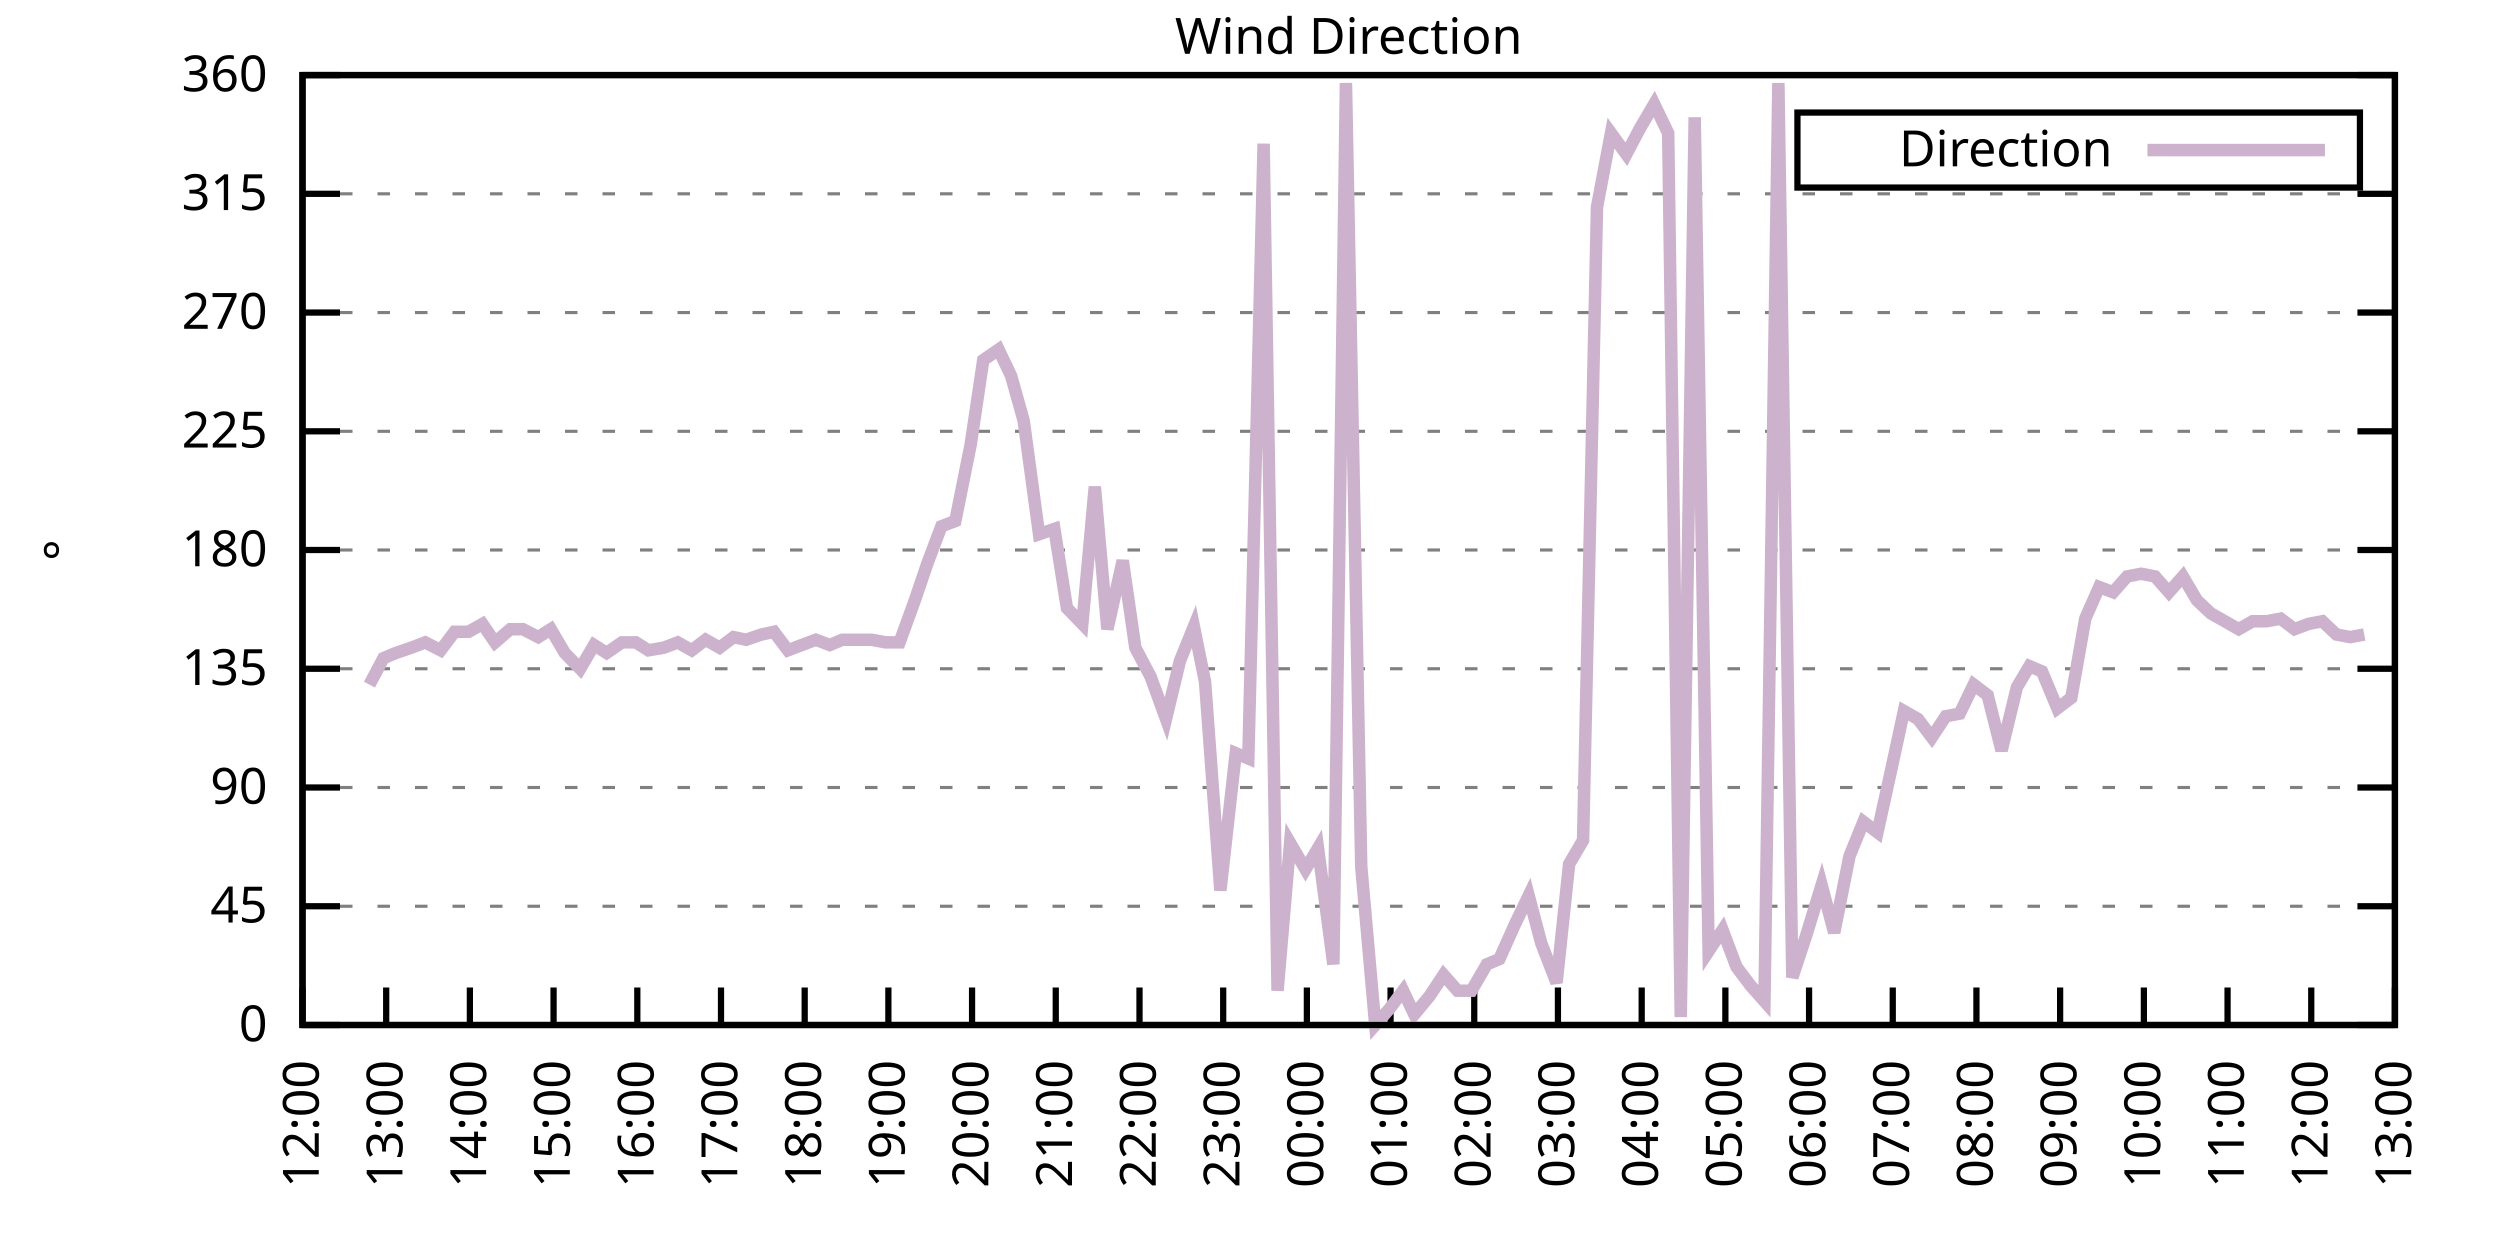
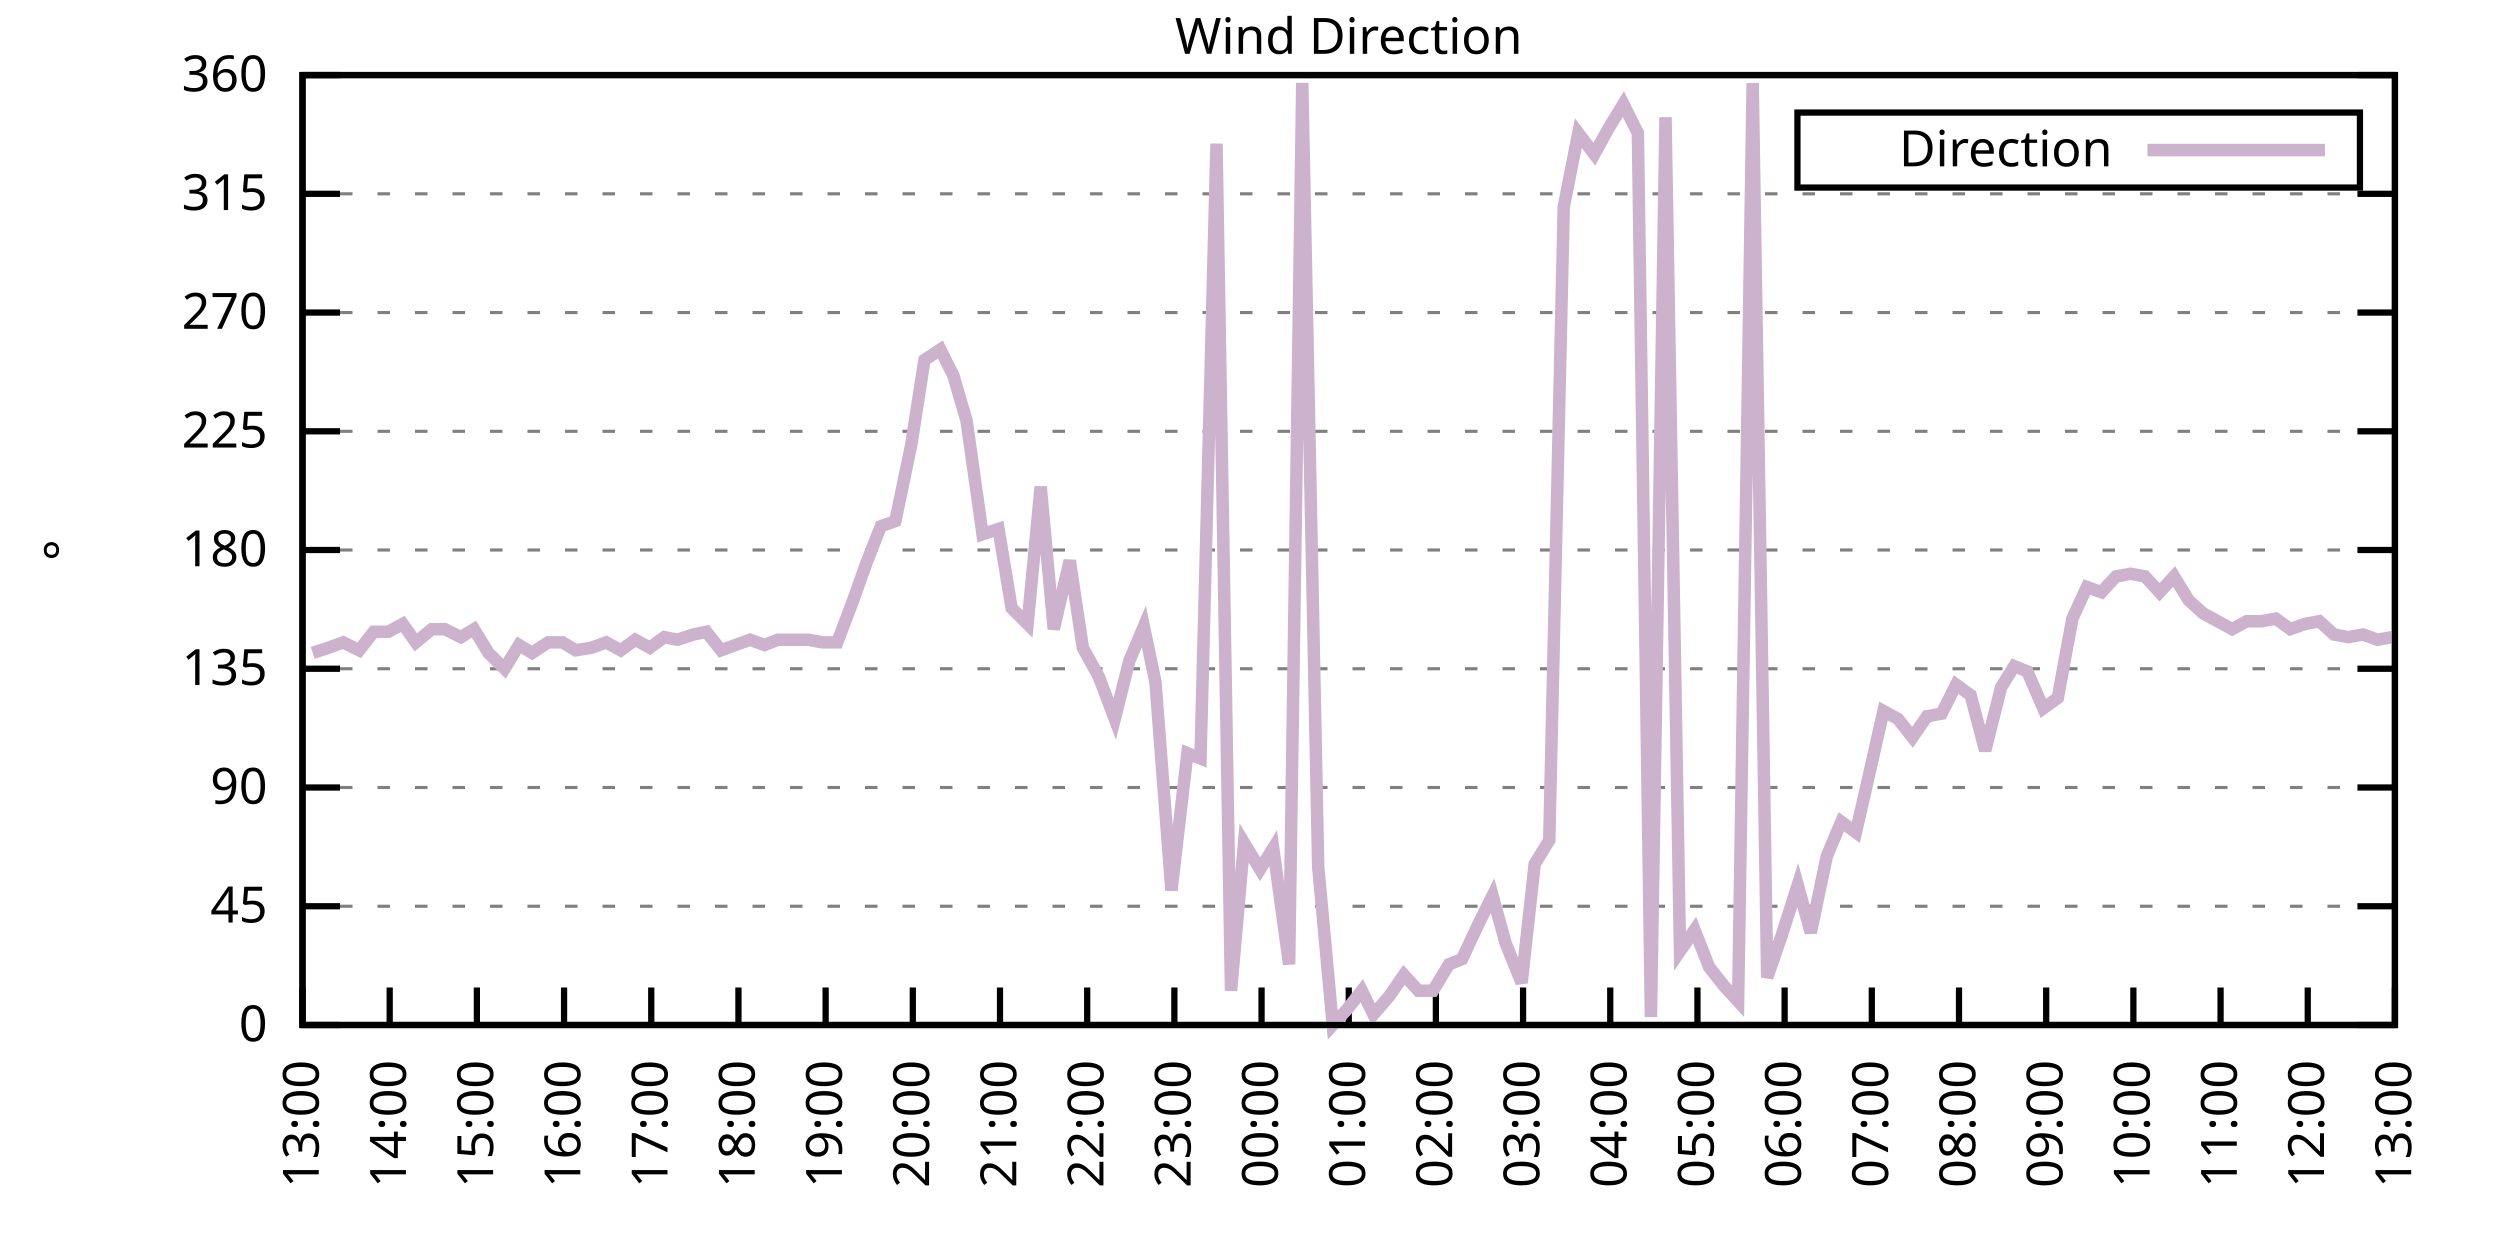
<svg xmlns="http://www.w3.org/2000/svg" xmlns:xlink="http://www.w3.org/1999/xlink" width="400" height="200" viewBox="0 0 400 200">
  <g id="gnuplot_canvas">
    <rect x="0" y="0" width="400" height="200" fill="none" />
    <defs>
      <circle id="gpDot" r="0.5" stroke-width="0.5" stroke="currentColor" />
      <path id="gpPt0" stroke-width="0.333" stroke="currentColor" d="M-1,0 h2 M0,-1 v2" />
      <path id="gpPt1" stroke-width="0.333" stroke="currentColor" d="M-1,-1 L1,1 M1,-1 L-1,1" />
      <path id="gpPt2" stroke-width="0.333" stroke="currentColor" d="M-1,0 L1,0 M0,-1 L0,1 M-1,-1 L1,1 M-1,1 L1,-1" />
      <rect id="gpPt3" stroke-width="0.333" stroke="currentColor" x="-1" y="-1" width="2" height="2" />
      <rect id="gpPt4" stroke-width="0.333" stroke="currentColor" fill="currentColor" x="-1" y="-1" width="2" height="2" />
      <circle id="gpPt5" stroke-width="0.333" stroke="currentColor" cx="0" cy="0" r="1" />
      <use xlink:href="#gpPt5" id="gpPt6" fill="currentColor" stroke="none" />
      <path id="gpPt7" stroke-width="0.333" stroke="currentColor" d="M0,-1.33 L-1.33,0.67 L1.33,0.67 z" />
      <use xlink:href="#gpPt7" id="gpPt8" fill="currentColor" stroke="none" />
      <use xlink:href="#gpPt7" id="gpPt9" stroke="currentColor" transform="rotate(180)" />
      <use xlink:href="#gpPt9" id="gpPt10" fill="currentColor" stroke="none" />
      <use xlink:href="#gpPt3" id="gpPt11" stroke="currentColor" transform="rotate(45)" />
      <use xlink:href="#gpPt11" id="gpPt12" fill="currentColor" stroke="none" />
      <path id="gpPt13" stroke-width="0.333" stroke="currentColor" d="M0,1.330 L1.265,0.411 L0.782,-1.067 L-0.782,-1.076 L-1.265,0.411 z" />
      <use xlink:href="#gpPt13" id="gpPt14" fill="currentColor" stroke="none" />
      <filter id="textbox" filterUnits="objectBoundingBox" x="0" y="0" height="1" width="1">
        <feFlood flood-color="white" flood-opacity="1" result="bgnd" />
        <feComposite in="SourceGraphic" in2="bgnd" operator="atop" />
      </filter>
      <filter id="greybox" filterUnits="objectBoundingBox" x="0" y="0" height="1" width="1">
        <feFlood flood-color="lightgrey" flood-opacity="1" result="grey" />
        <feComposite in="SourceGraphic" in2="grey" operator="atop" />
      </filter>
    </defs>
    <g fill="none" color="white" stroke="currentColor" stroke-width="1.00" stroke-linecap="butt" stroke-linejoin="miter">
</g>
    <g fill="none" color="black" stroke="currentColor" stroke-width="1.00" stroke-linecap="butt" stroke-linejoin="miter">
      <g stroke="none" shape-rendering="crispEdges">
        <polygon fill="rgb(255, 255, 255)" points="48.40,164.00 383.18,164.00 383.18,12.02 48.40,12.02 " />
      </g>
    </g>
    <g fill="none" color="black" stroke="currentColor" stroke-width="1.00" stroke-linecap="butt" stroke-linejoin="miter">
</g>
    <g fill="none" color="black" stroke="black" stroke-width="0.50" stroke-linecap="butt" stroke-linejoin="miter">
</g>
    <g fill="none" color="gray" stroke="currentColor" stroke-width="0.50" stroke-linecap="butt" stroke-linejoin="miter">
      <path stroke="gray" stroke-dasharray="2,4" class="gridline" d="M48.40,164.00 L383.19,164.00  " />
    </g>
    <g fill="none" color="gray" stroke="gray" stroke-width="1.00" stroke-linecap="butt" stroke-linejoin="miter">
</g>
    <g fill="none" color="black" stroke="currentColor" stroke-width="1.00" stroke-linecap="butt" stroke-linejoin="miter">
      <path stroke="black" d="M48.40,164.00 L54.40,164.00 M383.19,164.00 L377.19,164.00  " />
      <g transform="translate(42.80,166.60)" stroke="none" fill="black" font-family="Sans" font-size="8.00" text-anchor="end">
        <text>
          <tspan font-family="Sans"> 0</tspan>
        </text>
      </g>
    </g>
    <g fill="none" color="black" stroke="currentColor" stroke-width="1.00" stroke-linecap="butt" stroke-linejoin="miter">
</g>
    <g fill="none" color="black" stroke="black" stroke-width="0.50" stroke-linecap="butt" stroke-linejoin="miter">
</g>
    <g fill="none" color="gray" stroke="currentColor" stroke-width="0.50" stroke-linecap="butt" stroke-linejoin="miter">
      <path stroke="gray" stroke-dasharray="2,4" class="gridline" d="M48.40,145.00 L383.19,145.00  " />
    </g>
    <g fill="none" color="gray" stroke="gray" stroke-width="1.00" stroke-linecap="butt" stroke-linejoin="miter">
</g>
    <g fill="none" color="black" stroke="currentColor" stroke-width="1.00" stroke-linecap="butt" stroke-linejoin="miter">
      <path stroke="black" d="M48.40,145.00 L54.40,145.00 M383.19,145.00 L377.19,145.00  " />
      <g transform="translate(42.80,147.60)" stroke="none" fill="black" font-family="Sans" font-size="8.00" text-anchor="end">
        <text>
          <tspan font-family="Sans"> 45</tspan>
        </text>
      </g>
    </g>
    <g fill="none" color="black" stroke="currentColor" stroke-width="1.00" stroke-linecap="butt" stroke-linejoin="miter">
</g>
    <g fill="none" color="black" stroke="black" stroke-width="0.50" stroke-linecap="butt" stroke-linejoin="miter">
</g>
    <g fill="none" color="gray" stroke="currentColor" stroke-width="0.50" stroke-linecap="butt" stroke-linejoin="miter">
      <path stroke="gray" stroke-dasharray="2,4" class="gridline" d="M48.40,126.00 L383.19,126.00  " />
    </g>
    <g fill="none" color="gray" stroke="gray" stroke-width="1.00" stroke-linecap="butt" stroke-linejoin="miter">
</g>
    <g fill="none" color="black" stroke="currentColor" stroke-width="1.00" stroke-linecap="butt" stroke-linejoin="miter">
      <path stroke="black" d="M48.40,126.00 L54.40,126.00 M383.19,126.00 L377.19,126.00  " />
      <g transform="translate(42.80,128.60)" stroke="none" fill="black" font-family="Sans" font-size="8.00" text-anchor="end">
        <text>
          <tspan font-family="Sans"> 90</tspan>
        </text>
      </g>
    </g>
    <g fill="none" color="black" stroke="currentColor" stroke-width="1.00" stroke-linecap="butt" stroke-linejoin="miter">
</g>
    <g fill="none" color="black" stroke="black" stroke-width="0.50" stroke-linecap="butt" stroke-linejoin="miter">
</g>
    <g fill="none" color="gray" stroke="currentColor" stroke-width="0.50" stroke-linecap="butt" stroke-linejoin="miter">
      <path stroke="gray" stroke-dasharray="2,4" class="gridline" d="M48.40,107.00 L383.19,107.00  " />
    </g>
    <g fill="none" color="gray" stroke="gray" stroke-width="1.00" stroke-linecap="butt" stroke-linejoin="miter">
</g>
    <g fill="none" color="black" stroke="currentColor" stroke-width="1.00" stroke-linecap="butt" stroke-linejoin="miter">
      <path stroke="black" d="M48.40,107.00 L54.40,107.00 M383.19,107.00 L377.19,107.00  " />
      <g transform="translate(42.80,109.60)" stroke="none" fill="black" font-family="Sans" font-size="8.00" text-anchor="end">
        <text>
          <tspan font-family="Sans"> 135</tspan>
        </text>
      </g>
    </g>
    <g fill="none" color="black" stroke="currentColor" stroke-width="1.00" stroke-linecap="butt" stroke-linejoin="miter">
</g>
    <g fill="none" color="black" stroke="black" stroke-width="0.50" stroke-linecap="butt" stroke-linejoin="miter">
</g>
    <g fill="none" color="gray" stroke="currentColor" stroke-width="0.50" stroke-linecap="butt" stroke-linejoin="miter">
      <path stroke="gray" stroke-dasharray="2,4" class="gridline" d="M48.40,88.00 L383.19,88.00  " />
    </g>
    <g fill="none" color="gray" stroke="gray" stroke-width="1.00" stroke-linecap="butt" stroke-linejoin="miter">
</g>
    <g fill="none" color="black" stroke="currentColor" stroke-width="1.00" stroke-linecap="butt" stroke-linejoin="miter">
      <path stroke="black" d="M48.40,88.00 L54.40,88.00 M383.19,88.00 L377.19,88.00  " />
      <g transform="translate(42.80,90.60)" stroke="none" fill="black" font-family="Sans" font-size="8.00" text-anchor="end">
        <text>
          <tspan font-family="Sans"> 180</tspan>
        </text>
      </g>
    </g>
    <g fill="none" color="black" stroke="currentColor" stroke-width="1.00" stroke-linecap="butt" stroke-linejoin="miter">
</g>
    <g fill="none" color="black" stroke="black" stroke-width="0.50" stroke-linecap="butt" stroke-linejoin="miter">
</g>
    <g fill="none" color="gray" stroke="currentColor" stroke-width="0.50" stroke-linecap="butt" stroke-linejoin="miter">
      <path stroke="gray" stroke-dasharray="2,4" class="gridline" d="M48.40,69.01 L383.19,69.01  " />
    </g>
    <g fill="none" color="gray" stroke="gray" stroke-width="1.00" stroke-linecap="butt" stroke-linejoin="miter">
</g>
    <g fill="none" color="black" stroke="currentColor" stroke-width="1.00" stroke-linecap="butt" stroke-linejoin="miter">
      <path stroke="black" d="M48.40,69.01 L54.40,69.01 M383.19,69.01 L377.19,69.01  " />
      <g transform="translate(42.80,71.61)" stroke="none" fill="black" font-family="Sans" font-size="8.00" text-anchor="end">
        <text>
          <tspan font-family="Sans"> 225</tspan>
        </text>
      </g>
    </g>
    <g fill="none" color="black" stroke="currentColor" stroke-width="1.00" stroke-linecap="butt" stroke-linejoin="miter">
</g>
    <g fill="none" color="black" stroke="black" stroke-width="0.50" stroke-linecap="butt" stroke-linejoin="miter">
</g>
    <g fill="none" color="gray" stroke="currentColor" stroke-width="0.50" stroke-linecap="butt" stroke-linejoin="miter">
      <path stroke="gray" stroke-dasharray="2,4" class="gridline" d="M48.40,50.01 L383.19,50.01  " />
    </g>
    <g fill="none" color="gray" stroke="gray" stroke-width="1.00" stroke-linecap="butt" stroke-linejoin="miter">
</g>
    <g fill="none" color="black" stroke="currentColor" stroke-width="1.00" stroke-linecap="butt" stroke-linejoin="miter">
      <path stroke="black" d="M48.40,50.01 L54.40,50.01 M383.19,50.01 L377.19,50.01  " />
      <g transform="translate(42.80,52.61)" stroke="none" fill="black" font-family="Sans" font-size="8.00" text-anchor="end">
        <text>
          <tspan font-family="Sans"> 270</tspan>
        </text>
      </g>
    </g>
    <g fill="none" color="black" stroke="currentColor" stroke-width="1.00" stroke-linecap="butt" stroke-linejoin="miter">
</g>
    <g fill="none" color="black" stroke="black" stroke-width="0.50" stroke-linecap="butt" stroke-linejoin="miter">
</g>
    <g fill="none" color="gray" stroke="currentColor" stroke-width="0.50" stroke-linecap="butt" stroke-linejoin="miter">
      <path stroke="gray" stroke-dasharray="2,4" class="gridline" d="M48.40,31.01 L383.19,31.01  " />
    </g>
    <g fill="none" color="gray" stroke="gray" stroke-width="1.00" stroke-linecap="butt" stroke-linejoin="miter">
</g>
    <g fill="none" color="black" stroke="currentColor" stroke-width="1.00" stroke-linecap="butt" stroke-linejoin="miter">
      <path stroke="black" d="M48.40,31.01 L54.40,31.01 M383.19,31.01 L377.19,31.01  " />
      <g transform="translate(42.80,33.61)" stroke="none" fill="black" font-family="Sans" font-size="8.00" text-anchor="end">
        <text>
          <tspan font-family="Sans"> 315</tspan>
        </text>
      </g>
    </g>
    <g fill="none" color="black" stroke="currentColor" stroke-width="1.00" stroke-linecap="butt" stroke-linejoin="miter">
</g>
    <g fill="none" color="black" stroke="black" stroke-width="0.50" stroke-linecap="butt" stroke-linejoin="miter">
</g>
    <g fill="none" color="gray" stroke="currentColor" stroke-width="0.50" stroke-linecap="butt" stroke-linejoin="miter">
      <path stroke="gray" stroke-dasharray="2,4" class="gridline" d="M48.40,12.01 L383.19,12.01  " />
    </g>
    <g fill="none" color="gray" stroke="gray" stroke-width="1.00" stroke-linecap="butt" stroke-linejoin="miter">
</g>
    <g fill="none" color="black" stroke="currentColor" stroke-width="1.00" stroke-linecap="butt" stroke-linejoin="miter">
      <path stroke="black" d="M48.40,12.01 L54.40,12.01 M383.19,12.01 L377.19,12.01  " />
      <g transform="translate(42.80,14.61)" stroke="none" fill="black" font-family="Sans" font-size="8.00" text-anchor="end">
        <text>
          <tspan font-family="Sans"> 360</tspan>
        </text>
      </g>
    </g>
    <g fill="none" color="black" stroke="currentColor" stroke-width="1.00" stroke-linecap="butt" stroke-linejoin="miter">
      <path stroke="black" d="M48.40,164.00 L48.40,158.00  " />
      <g transform="translate(51.00,169.60) rotate(270.00)" stroke="none" fill="black" font-family="Sans" font-size="8.00" text-anchor="end">
        <text>
-           <tspan font-family="Sans">12:00</tspan>
-         </text>
-       </g>
-     </g>
-     <g fill="none" color="black" stroke="currentColor" stroke-width="1.00" stroke-linecap="butt" stroke-linejoin="miter">
-       <path stroke="black" d="M61.79,164.00 L61.79,158.00  " />
-       <g transform="translate(64.39,169.60) rotate(270.00)" stroke="none" fill="black" font-family="Sans" font-size="8.00" text-anchor="end">
-         <text>
          <tspan font-family="Sans">13:00</tspan>
        </text>
      </g>
    </g>
    <g fill="none" color="black" stroke="currentColor" stroke-width="1.00" stroke-linecap="butt" stroke-linejoin="miter">
-       <path stroke="black" d="M75.18,164.00 L75.18,158.00  " />
-       <g transform="translate(77.78,169.60) rotate(270.00)" stroke="none" fill="black" font-family="Sans" font-size="8.00" text-anchor="end">
+       <path stroke="black" d="M62.35,164.00 L62.35,158.00  " />
+       <g transform="translate(64.95,169.60) rotate(270.00)" stroke="none" fill="black" font-family="Sans" font-size="8.00" text-anchor="end">
        <text>
          <tspan font-family="Sans">14:00</tspan>
        </text>
      </g>
    </g>
    <g fill="none" color="black" stroke="currentColor" stroke-width="1.00" stroke-linecap="butt" stroke-linejoin="miter">
-       <path stroke="black" d="M88.57,164.00 L88.57,158.00  " />
-       <g transform="translate(91.17,169.60) rotate(270.00)" stroke="none" fill="black" font-family="Sans" font-size="8.00" text-anchor="end">
+       <path stroke="black" d="M76.30,164.00 L76.30,158.00  " />
+       <g transform="translate(78.90,169.60) rotate(270.00)" stroke="none" fill="black" font-family="Sans" font-size="8.00" text-anchor="end">
        <text>
          <tspan font-family="Sans">15:00</tspan>
        </text>
      </g>
    </g>
    <g fill="none" color="black" stroke="currentColor" stroke-width="1.00" stroke-linecap="butt" stroke-linejoin="miter">
-       <path stroke="black" d="M101.97,164.00 L101.97,158.00  " />
-       <g transform="translate(104.57,169.60) rotate(270.00)" stroke="none" fill="black" font-family="Sans" font-size="8.00" text-anchor="end">
+       <path stroke="black" d="M90.25,164.00 L90.25,158.00  " />
+       <g transform="translate(92.85,169.60) rotate(270.00)" stroke="none" fill="black" font-family="Sans" font-size="8.00" text-anchor="end">
        <text>
          <tspan font-family="Sans">16:00</tspan>
        </text>
      </g>
    </g>
    <g fill="none" color="black" stroke="currentColor" stroke-width="1.00" stroke-linecap="butt" stroke-linejoin="miter">
-       <path stroke="black" d="M115.36,164.00 L115.36,158.00  " />
-       <g transform="translate(117.96,169.60) rotate(270.00)" stroke="none" fill="black" font-family="Sans" font-size="8.00" text-anchor="end">
+       <path stroke="black" d="M104.20,164.00 L104.20,158.00  " />
+       <g transform="translate(106.80,169.60) rotate(270.00)" stroke="none" fill="black" font-family="Sans" font-size="8.00" text-anchor="end">
        <text>
          <tspan font-family="Sans">17:00</tspan>
        </text>
      </g>
    </g>
    <g fill="none" color="black" stroke="currentColor" stroke-width="1.00" stroke-linecap="butt" stroke-linejoin="miter">
-       <path stroke="black" d="M128.75,164.00 L128.75,158.00  " />
-       <g transform="translate(131.35,169.60) rotate(270.00)" stroke="none" fill="black" font-family="Sans" font-size="8.00" text-anchor="end">
+       <path stroke="black" d="M118.15,164.00 L118.15,158.00  " />
+       <g transform="translate(120.75,169.60) rotate(270.00)" stroke="none" fill="black" font-family="Sans" font-size="8.00" text-anchor="end">
        <text>
          <tspan font-family="Sans">18:00</tspan>
        </text>
      </g>
    </g>
    <g fill="none" color="black" stroke="currentColor" stroke-width="1.00" stroke-linecap="butt" stroke-linejoin="miter">
-       <path stroke="black" d="M142.14,164.00 L142.14,158.00  " />
-       <g transform="translate(144.74,169.60) rotate(270.00)" stroke="none" fill="black" font-family="Sans" font-size="8.00" text-anchor="end">
+       <path stroke="black" d="M132.10,164.00 L132.10,158.00  " />
+       <g transform="translate(134.70,169.60) rotate(270.00)" stroke="none" fill="black" font-family="Sans" font-size="8.00" text-anchor="end">
        <text>
          <tspan font-family="Sans">19:00</tspan>
        </text>
      </g>
    </g>
    <g fill="none" color="black" stroke="currentColor" stroke-width="1.00" stroke-linecap="butt" stroke-linejoin="miter">
-       <path stroke="black" d="M155.53,164.00 L155.53,158.00  " />
-       <g transform="translate(158.13,169.60) rotate(270.00)" stroke="none" fill="black" font-family="Sans" font-size="8.00" text-anchor="end">
+       <path stroke="black" d="M146.05,164.00 L146.05,158.00  " />
+       <g transform="translate(148.65,169.60) rotate(270.00)" stroke="none" fill="black" font-family="Sans" font-size="8.00" text-anchor="end">
        <text>
          <tspan font-family="Sans">20:00</tspan>
        </text>
      </g>
    </g>
    <g fill="none" color="black" stroke="currentColor" stroke-width="1.00" stroke-linecap="butt" stroke-linejoin="miter">
-       <path stroke="black" d="M168.92,164.00 L168.92,158.00  " />
-       <g transform="translate(171.52,169.60) rotate(270.00)" stroke="none" fill="black" font-family="Sans" font-size="8.00" text-anchor="end">
+       <path stroke="black" d="M160.00,164.00 L160.00,158.00  " />
+       <g transform="translate(162.60,169.60) rotate(270.00)" stroke="none" fill="black" font-family="Sans" font-size="8.00" text-anchor="end">
        <text>
          <tspan font-family="Sans">21:00</tspan>
        </text>
      </g>
    </g>
    <g fill="none" color="black" stroke="currentColor" stroke-width="1.00" stroke-linecap="butt" stroke-linejoin="miter">
-       <path stroke="black" d="M182.32,164.00 L182.32,158.00  " />
-       <g transform="translate(184.92,169.60) rotate(270.00)" stroke="none" fill="black" font-family="Sans" font-size="8.00" text-anchor="end">
+       <path stroke="black" d="M173.95,164.00 L173.95,158.00  " />
+       <g transform="translate(176.55,169.60) rotate(270.00)" stroke="none" fill="black" font-family="Sans" font-size="8.00" text-anchor="end">
        <text>
          <tspan font-family="Sans">22:00</tspan>
        </text>
      </g>
    </g>
    <g fill="none" color="black" stroke="currentColor" stroke-width="1.00" stroke-linecap="butt" stroke-linejoin="miter">
-       <path stroke="black" d="M195.71,164.00 L195.71,158.00  " />
-       <g transform="translate(198.31,169.60) rotate(270.00)" stroke="none" fill="black" font-family="Sans" font-size="8.00" text-anchor="end">
+       <path stroke="black" d="M187.90,164.00 L187.90,158.00  " />
+       <g transform="translate(190.50,169.60) rotate(270.00)" stroke="none" fill="black" font-family="Sans" font-size="8.00" text-anchor="end">
        <text>
          <tspan font-family="Sans">23:00</tspan>
        </text>
      </g>
    </g>
    <g fill="none" color="black" stroke="currentColor" stroke-width="1.00" stroke-linecap="butt" stroke-linejoin="miter">
-       <path stroke="black" d="M209.10,164.00 L209.10,158.00  " />
-       <g transform="translate(211.70,169.60) rotate(270.00)" stroke="none" fill="black" font-family="Sans" font-size="8.00" text-anchor="end">
+       <path stroke="black" d="M201.85,164.00 L201.85,158.00  " />
+       <g transform="translate(204.45,169.60) rotate(270.00)" stroke="none" fill="black" font-family="Sans" font-size="8.00" text-anchor="end">
        <text>
          <tspan font-family="Sans">00:00</tspan>
        </text>
      </g>
    </g>
    <g fill="none" color="black" stroke="currentColor" stroke-width="1.00" stroke-linecap="butt" stroke-linejoin="miter">
-       <path stroke="black" d="M222.49,164.00 L222.49,158.00  " />
-       <g transform="translate(225.09,169.60) rotate(270.00)" stroke="none" fill="black" font-family="Sans" font-size="8.00" text-anchor="end">
+       <path stroke="black" d="M215.80,164.00 L215.80,158.00  " />
+       <g transform="translate(218.40,169.60) rotate(270.00)" stroke="none" fill="black" font-family="Sans" font-size="8.00" text-anchor="end">
        <text>
          <tspan font-family="Sans">01:00</tspan>
        </text>
      </g>
    </g>
    <g fill="none" color="black" stroke="currentColor" stroke-width="1.00" stroke-linecap="butt" stroke-linejoin="miter">
-       <path stroke="black" d="M235.88,164.00 L235.88,158.00  " />
-       <g transform="translate(238.48,169.60) rotate(270.00)" stroke="none" fill="black" font-family="Sans" font-size="8.00" text-anchor="end">
+       <path stroke="black" d="M229.74,164.00 L229.74,158.00  " />
+       <g transform="translate(232.34,169.60) rotate(270.00)" stroke="none" fill="black" font-family="Sans" font-size="8.00" text-anchor="end">
        <text>
          <tspan font-family="Sans">02:00</tspan>
        </text>
      </g>
    </g>
    <g fill="none" color="black" stroke="currentColor" stroke-width="1.00" stroke-linecap="butt" stroke-linejoin="miter">
-       <path stroke="black" d="M249.27,164.00 L249.27,158.00  " />
-       <g transform="translate(251.87,169.60) rotate(270.00)" stroke="none" fill="black" font-family="Sans" font-size="8.00" text-anchor="end">
+       <path stroke="black" d="M243.69,164.00 L243.69,158.00  " />
+       <g transform="translate(246.29,169.60) rotate(270.00)" stroke="none" fill="black" font-family="Sans" font-size="8.00" text-anchor="end">
        <text>
          <tspan font-family="Sans">03:00</tspan>
        </text>
      </g>
    </g>
    <g fill="none" color="black" stroke="currentColor" stroke-width="1.00" stroke-linecap="butt" stroke-linejoin="miter">
-       <path stroke="black" d="M262.67,164.00 L262.67,158.00  " />
-       <g transform="translate(265.27,169.60) rotate(270.00)" stroke="none" fill="black" font-family="Sans" font-size="8.00" text-anchor="end">
+       <path stroke="black" d="M257.64,164.00 L257.64,158.00  " />
+       <g transform="translate(260.24,169.60) rotate(270.00)" stroke="none" fill="black" font-family="Sans" font-size="8.00" text-anchor="end">
        <text>
          <tspan font-family="Sans">04:00</tspan>
        </text>
      </g>
    </g>
    <g fill="none" color="black" stroke="currentColor" stroke-width="1.00" stroke-linecap="butt" stroke-linejoin="miter">
-       <path stroke="black" d="M276.06,164.00 L276.06,158.00  " />
-       <g transform="translate(278.66,169.60) rotate(270.00)" stroke="none" fill="black" font-family="Sans" font-size="8.00" text-anchor="end">
+       <path stroke="black" d="M271.59,164.00 L271.59,158.00  " />
+       <g transform="translate(274.19,169.60) rotate(270.00)" stroke="none" fill="black" font-family="Sans" font-size="8.00" text-anchor="end">
        <text>
          <tspan font-family="Sans">05:00</tspan>
        </text>
      </g>
    </g>
    <g fill="none" color="black" stroke="currentColor" stroke-width="1.00" stroke-linecap="butt" stroke-linejoin="miter">
-       <path stroke="black" d="M289.45,164.00 L289.45,158.00  " />
-       <g transform="translate(292.05,169.60) rotate(270.00)" stroke="none" fill="black" font-family="Sans" font-size="8.00" text-anchor="end">
+       <path stroke="black" d="M285.54,164.00 L285.54,158.00  " />
+       <g transform="translate(288.14,169.60) rotate(270.00)" stroke="none" fill="black" font-family="Sans" font-size="8.00" text-anchor="end">
        <text>
          <tspan font-family="Sans">06:00</tspan>
        </text>
      </g>
    </g>
    <g fill="none" color="black" stroke="currentColor" stroke-width="1.00" stroke-linecap="butt" stroke-linejoin="miter">
-       <path stroke="black" d="M302.84,164.00 L302.84,158.00  " />
-       <g transform="translate(305.44,169.60) rotate(270.00)" stroke="none" fill="black" font-family="Sans" font-size="8.00" text-anchor="end">
+       <path stroke="black" d="M299.49,164.00 L299.49,158.00  " />
+       <g transform="translate(302.09,169.60) rotate(270.00)" stroke="none" fill="black" font-family="Sans" font-size="8.00" text-anchor="end">
        <text>
          <tspan font-family="Sans">07:00</tspan>
        </text>
      </g>
    </g>
    <g fill="none" color="black" stroke="currentColor" stroke-width="1.00" stroke-linecap="butt" stroke-linejoin="miter">
-       <path stroke="black" d="M316.23,164.00 L316.23,158.00  " />
-       <g transform="translate(318.83,169.60) rotate(270.00)" stroke="none" fill="black" font-family="Sans" font-size="8.00" text-anchor="end">
+       <path stroke="black" d="M313.44,164.00 L313.44,158.00  " />
+       <g transform="translate(316.04,169.60) rotate(270.00)" stroke="none" fill="black" font-family="Sans" font-size="8.00" text-anchor="end">
        <text>
          <tspan font-family="Sans">08:00</tspan>
        </text>
      </g>
    </g>
    <g fill="none" color="black" stroke="currentColor" stroke-width="1.00" stroke-linecap="butt" stroke-linejoin="miter">
-       <path stroke="black" d="M329.62,164.00 L329.62,158.00  " />
-       <g transform="translate(332.22,169.60) rotate(270.00)" stroke="none" fill="black" font-family="Sans" font-size="8.00" text-anchor="end">
+       <path stroke="black" d="M327.39,164.00 L327.39,158.00  " />
+       <g transform="translate(329.99,169.60) rotate(270.00)" stroke="none" fill="black" font-family="Sans" font-size="8.00" text-anchor="end">
        <text>
          <tspan font-family="Sans">09:00</tspan>
        </text>
      </g>
    </g>
    <g fill="none" color="black" stroke="currentColor" stroke-width="1.00" stroke-linecap="butt" stroke-linejoin="miter">
-       <path stroke="black" d="M343.02,164.00 L343.02,158.00  " />
-       <g transform="translate(345.62,169.60) rotate(270.00)" stroke="none" fill="black" font-family="Sans" font-size="8.00" text-anchor="end">
+       <path stroke="black" d="M341.34,164.00 L341.34,158.00  " />
+       <g transform="translate(343.94,169.60) rotate(270.00)" stroke="none" fill="black" font-family="Sans" font-size="8.00" text-anchor="end">
        <text>
          <tspan font-family="Sans">10:00</tspan>
        </text>
      </g>
    </g>
    <g fill="none" color="black" stroke="currentColor" stroke-width="1.00" stroke-linecap="butt" stroke-linejoin="miter">
-       <path stroke="black" d="M356.41,164.00 L356.41,158.00  " />
-       <g transform="translate(359.01,169.60) rotate(270.00)" stroke="none" fill="black" font-family="Sans" font-size="8.00" text-anchor="end">
+       <path stroke="black" d="M355.29,164.00 L355.29,158.00  " />
+       <g transform="translate(357.89,169.60) rotate(270.00)" stroke="none" fill="black" font-family="Sans" font-size="8.00" text-anchor="end">
        <text>
          <tspan font-family="Sans">11:00</tspan>
        </text>
      </g>
    </g>
    <g fill="none" color="black" stroke="currentColor" stroke-width="1.00" stroke-linecap="butt" stroke-linejoin="miter">
-       <path stroke="black" d="M369.80,164.00 L369.80,158.00  " />
-       <g transform="translate(372.40,169.60) rotate(270.00)" stroke="none" fill="black" font-family="Sans" font-size="8.00" text-anchor="end">
+       <path stroke="black" d="M369.24,164.00 L369.24,158.00  " />
+       <g transform="translate(371.84,169.60) rotate(270.00)" stroke="none" fill="black" font-family="Sans" font-size="8.00" text-anchor="end">
        <text>
          <tspan font-family="Sans">12:00</tspan>
        </text>
      </g>
    </g>
    <g fill="none" color="black" stroke="currentColor" stroke-width="1.00" stroke-linecap="butt" stroke-linejoin="miter">
      <path stroke="black" d="M383.19,164.00 L383.19,158.00  " />
      <g transform="translate(385.79,169.60) rotate(270.00)" stroke="none" fill="black" font-family="Sans" font-size="8.00" text-anchor="end">
        <text>
          <tspan font-family="Sans">13:00</tspan>
        </text>
      </g>
    </g>
    <g fill="none" color="black" stroke="currentColor" stroke-width="1.00" stroke-linecap="butt" stroke-linejoin="miter">
</g>
    <g fill="none" color="black" stroke="currentColor" stroke-width="1.00" stroke-linecap="butt" stroke-linejoin="miter">
      <path stroke="black" d="M48.40,12.01 L48.40,164.00 L383.19,164.00 L383.19,12.01 L48.40,12.01 Z  " />
    </g>
    <g fill="none" color="black" stroke="currentColor" stroke-width="1.00" stroke-linecap="butt" stroke-linejoin="miter">
</g>
    <g fill="none" color="black" stroke="currentColor" stroke-width="1.00" stroke-linecap="butt" stroke-linejoin="miter">
      <path stroke="black" d="M287.59,30.01 L287.59,18.01 L377.59,18.01 L377.59,30.01 L287.59,30.01 Z  " />
    </g>
    <g id="Wind_direction_plot_1">
      <g fill="none" color="white" stroke="black" stroke-width="2.00" stroke-linecap="butt" stroke-linejoin="miter">
</g>
      <g fill="none" color="black" stroke="currentColor" stroke-width="2.00" stroke-linecap="butt" stroke-linejoin="miter">
        <g transform="translate(337.99,26.61)" stroke="none" fill="black" font-family="Sans" font-size="8.00" text-anchor="end">
          <text>
            <tspan font-family="Sans">Direction</tspan>
          </text>
        </g>
      </g>
      <g fill="none" color="black" stroke="currentColor" stroke-width="2.00" stroke-linecap="butt" stroke-linejoin="miter">
-         <path stroke="rgb(204, 178, 204)" d="M343.59,24.01 L371.99,24.01 M59.11,109.54 L61.35,105.31 L63.35,104.47 L65.81,103.63 L68.04,102.78 L70.50,104.05   L72.73,101.09 L74.96,101.09 L77.19,99.83 L79.20,102.78 L81.66,100.67 L83.66,100.67 L86.12,101.94 L88.13,100.67   L90.36,104.47 L92.82,107.00 L95.05,103.20 L97.06,104.47 L99.51,102.78 L101.74,102.78 L103.75,104.05 L106.21,103.63   L108.44,102.78 L110.67,104.05 L112.90,102.36 L115.13,103.63 L117.37,101.94 L119.38,102.36 L121.83,101.52 L123.84,101.09   L126.07,104.05 L128.30,103.20 L130.54,102.36 L132.77,103.20 L134.78,102.36 L137.23,102.36 L139.46,102.36 L141.69,102.78   L143.93,102.78 L146.38,96.03 L148.39,90.12 L150.62,84.21 L152.85,83.36 L155.31,71.12 L157.32,57.61 L159.77,55.92   L161.78,60.14 L163.79,67.32 L166.25,85.47 L168.70,84.63 L170.71,97.29 L173.17,99.83 L175.17,77.87 L177.18,100.67   L179.64,89.69 L181.65,103.63 L184.10,108.27 L186.56,115.03 L188.79,105.74 L191.02,100.25 L192.81,109.11 L195.26,142.47   L197.72,120.51 L199.73,121.36 L202.18,22.99 L204.41,158.51 L206.42,134.87 L208.88,139.09 L210.88,135.71 L213.34,154.29   L215.35,13.28 L217.80,138.67 L220.04,164.00 L222.27,161.47 L224.50,158.51 L226.29,162.31 L228.74,159.36 L230.97,155.98   L233.20,158.51 L235.44,158.51 L237.89,154.29 L239.90,153.45 L242.36,147.96 L244.59,143.31 L246.60,150.91 L249.05,157.24   L251.06,138.25 L253.29,134.45 L255.52,33.12 L257.76,21.30 L260.21,24.68 L262.44,20.45 L264.67,16.65 L266.91,21.30   L268.92,162.73 L271.15,18.77 L273.38,152.18 L275.61,148.80 L277.84,154.71 L280.07,157.67 L282.31,160.20 L284.54,13.28   L286.77,156.40 L289.00,149.65 L291.46,141.62 L293.47,149.22 L295.92,136.98 L298.15,131.49 L300.39,133.18 L302.62,123.05   L304.63,113.76 L306.86,115.03 L309.09,117.98 L311.32,114.60 L313.55,114.18 L315.79,109.54 L318.02,111.23 L320.25,120.09   L322.70,109.96 L324.71,106.58 L326.72,107.43 L329.18,113.34 L331.41,111.65 L333.64,98.98 L335.87,93.92 L338.10,94.76   L340.34,92.23 L342.57,91.80 L344.80,92.23 L347.03,94.76 L349.26,92.23 L351.50,96.03 L353.73,98.14 L355.96,99.40   L358.19,100.67 L360.42,99.40 L362.66,99.40 L364.89,98.98 L367.12,100.67 L369.35,99.83 L371.58,99.40 L373.82,101.52   L376.05,101.94 L378.28,101.52  " />
+         <path stroke="rgb(204, 178, 204)" d="M343.59,24.01 L371.99,24.01 M50.03,104.47 L52.58,103.63 L54.91,102.78 L57.47,104.05 L59.79,101.09 L62.12,101.09   L64.44,99.83 L66.53,102.78 L69.09,100.67 L71.18,100.67 L73.74,101.94 L75.83,100.67 L78.16,104.47 L80.72,107.00   L83.04,103.20 L85.13,104.47 L87.69,102.78 L90.02,102.78 L92.11,104.05 L94.67,103.63 L96.99,102.78 L99.32,104.05   L101.64,102.36 L103.97,103.63 L106.29,101.94 L108.38,102.36 L110.94,101.52 L113.03,101.09 L115.36,104.05 L117.68,103.20   L120.01,102.36 L122.33,103.20 L124.43,102.36 L126.98,102.36 L129.31,102.36 L131.63,102.78 L133.96,102.78 L136.51,96.03   L138.61,90.12 L140.93,84.21 L143.26,83.36 L145.81,71.12 L147.91,57.61 L150.46,55.92 L152.56,60.14 L154.65,67.32   L157.21,85.47 L159.76,84.63 L161.86,97.29 L164.41,99.83 L166.51,77.87 L168.60,100.67 L171.16,89.69 L173.25,103.63   L175.81,108.27 L178.36,115.03 L180.69,105.74 L183.01,100.25 L184.87,109.11 L187.43,142.47 L189.99,120.51 L192.08,121.36   L194.64,22.99 L196.96,158.51 L199.06,134.87 L201.61,139.09 L203.71,135.71 L206.26,154.29 L208.36,13.28 L210.91,138.67   L213.24,164.00 L215.56,161.47 L217.89,158.51 L219.75,162.31 L222.30,159.36 L224.63,155.98 L226.95,158.51 L229.28,158.51   L231.84,154.29 L233.93,153.45 L236.49,147.96 L238.81,143.31 L240.90,150.91 L243.46,157.24 L245.55,138.25 L247.88,134.45   L250.20,33.12 L252.53,21.30 L255.09,24.68 L257.41,20.45 L259.74,16.65 L262.06,21.30 L264.15,162.73 L266.48,18.77   L268.80,152.18 L271.13,148.80 L273.45,154.71 L275.78,157.67 L278.10,160.20 L280.43,13.28 L282.75,156.40 L285.08,149.65   L287.64,141.62 L289.73,149.22 L292.29,136.98 L294.61,131.49 L296.94,133.18 L299.26,123.05 L301.35,113.76 L303.68,115.03   L306.00,117.98 L308.33,114.60 L310.65,114.18 L312.98,109.54 L315.30,111.23 L317.63,120.09 L320.18,109.96 L322.28,106.58   L324.37,107.43 L326.93,113.34 L329.25,111.65 L331.58,98.98 L333.90,93.92 L336.23,94.76 L338.55,92.23 L340.88,91.80   L343.20,92.23 L345.53,94.76 L347.85,92.23 L350.18,96.03 L352.50,98.14 L354.83,99.40 L357.15,100.67 L359.48,99.40   L361.80,99.40 L364.13,98.98 L366.45,100.67 L368.78,99.83 L371.10,99.40 L373.43,101.52 L375.75,101.94 L378.08,101.52   L380.40,102.36 L382.73,101.94  " />
      </g>
    </g>
    <g fill="none" color="black" stroke="currentColor" stroke-width="2.00" stroke-linecap="butt" stroke-linejoin="miter">
</g>
    <g fill="none" color="black" stroke="black" stroke-width="1.00" stroke-linecap="butt" stroke-linejoin="miter">
</g>
    <g fill="none" color="black" stroke="currentColor" stroke-width="1.00" stroke-linecap="butt" stroke-linejoin="miter">
      <path stroke="black" d="M48.40,12.01 L48.40,164.00 L383.19,164.00 L383.19,12.01 L48.40,12.01 Z  " />
      <g transform="translate(12.80,88.01) rotate(270.00)" stroke="none" fill="black" font-family="Sans" font-size="8.00" text-anchor="middle">
        <text>
          <tspan font-family="Sans">°</tspan>
        </text>
      </g>
    </g>
    <g fill="none" color="black" stroke="currentColor" stroke-width="1.00" stroke-linecap="butt" stroke-linejoin="miter">
</g>
    <g fill="none" color="black" stroke="currentColor" stroke-width="1.00" stroke-linecap="butt" stroke-linejoin="miter">
      <g transform="translate(215.79,8.61)" stroke="none" fill="black" font-family="Sans" font-size="8.00" text-anchor="middle">
        <text>
          <tspan font-family="Sans">Wind Direction</tspan>
        </text>
      </g>
    </g>
    <g fill="none" color="black" stroke="currentColor" stroke-width="1.00" stroke-linecap="butt" stroke-linejoin="miter">
</g>
  </g>
</svg>
